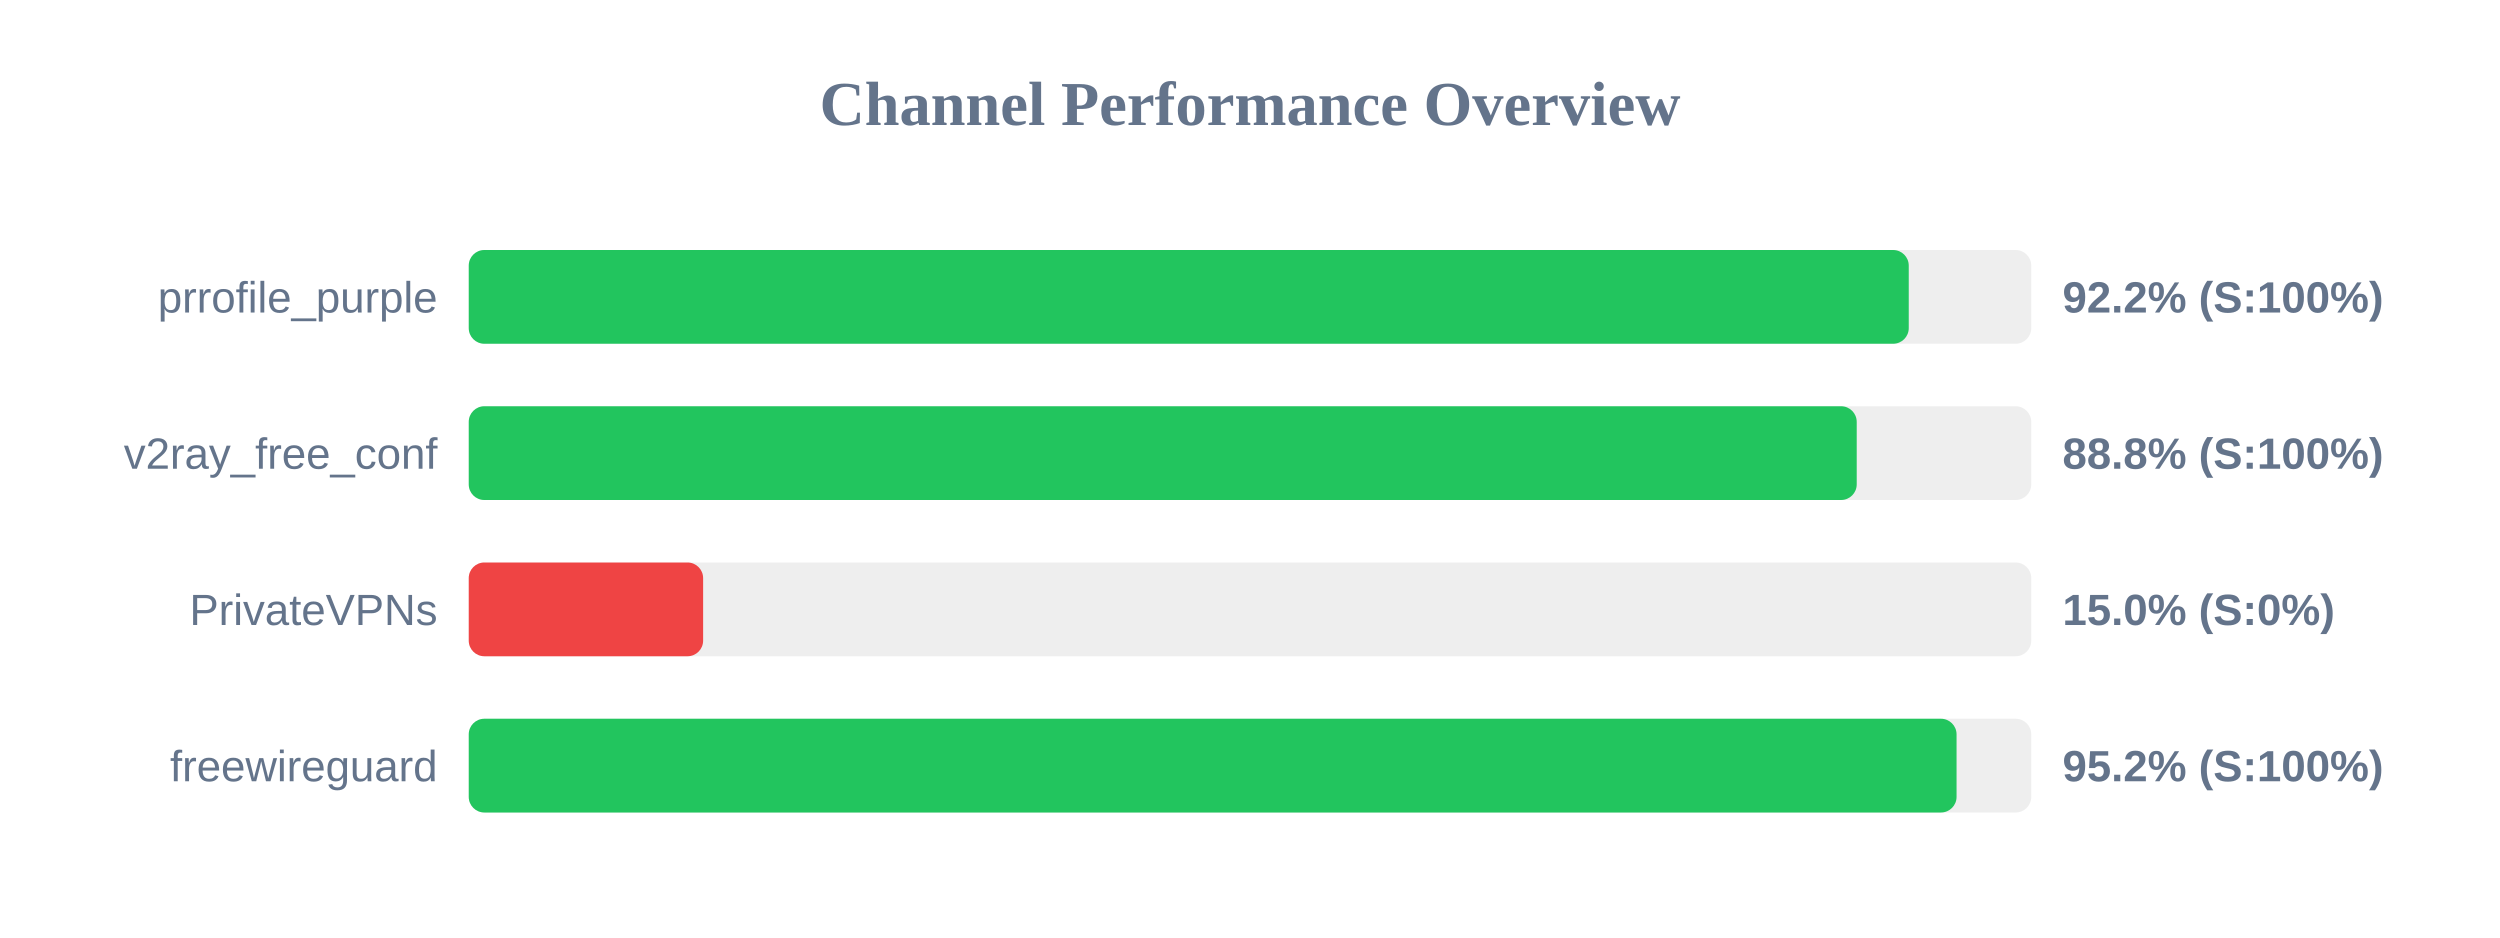
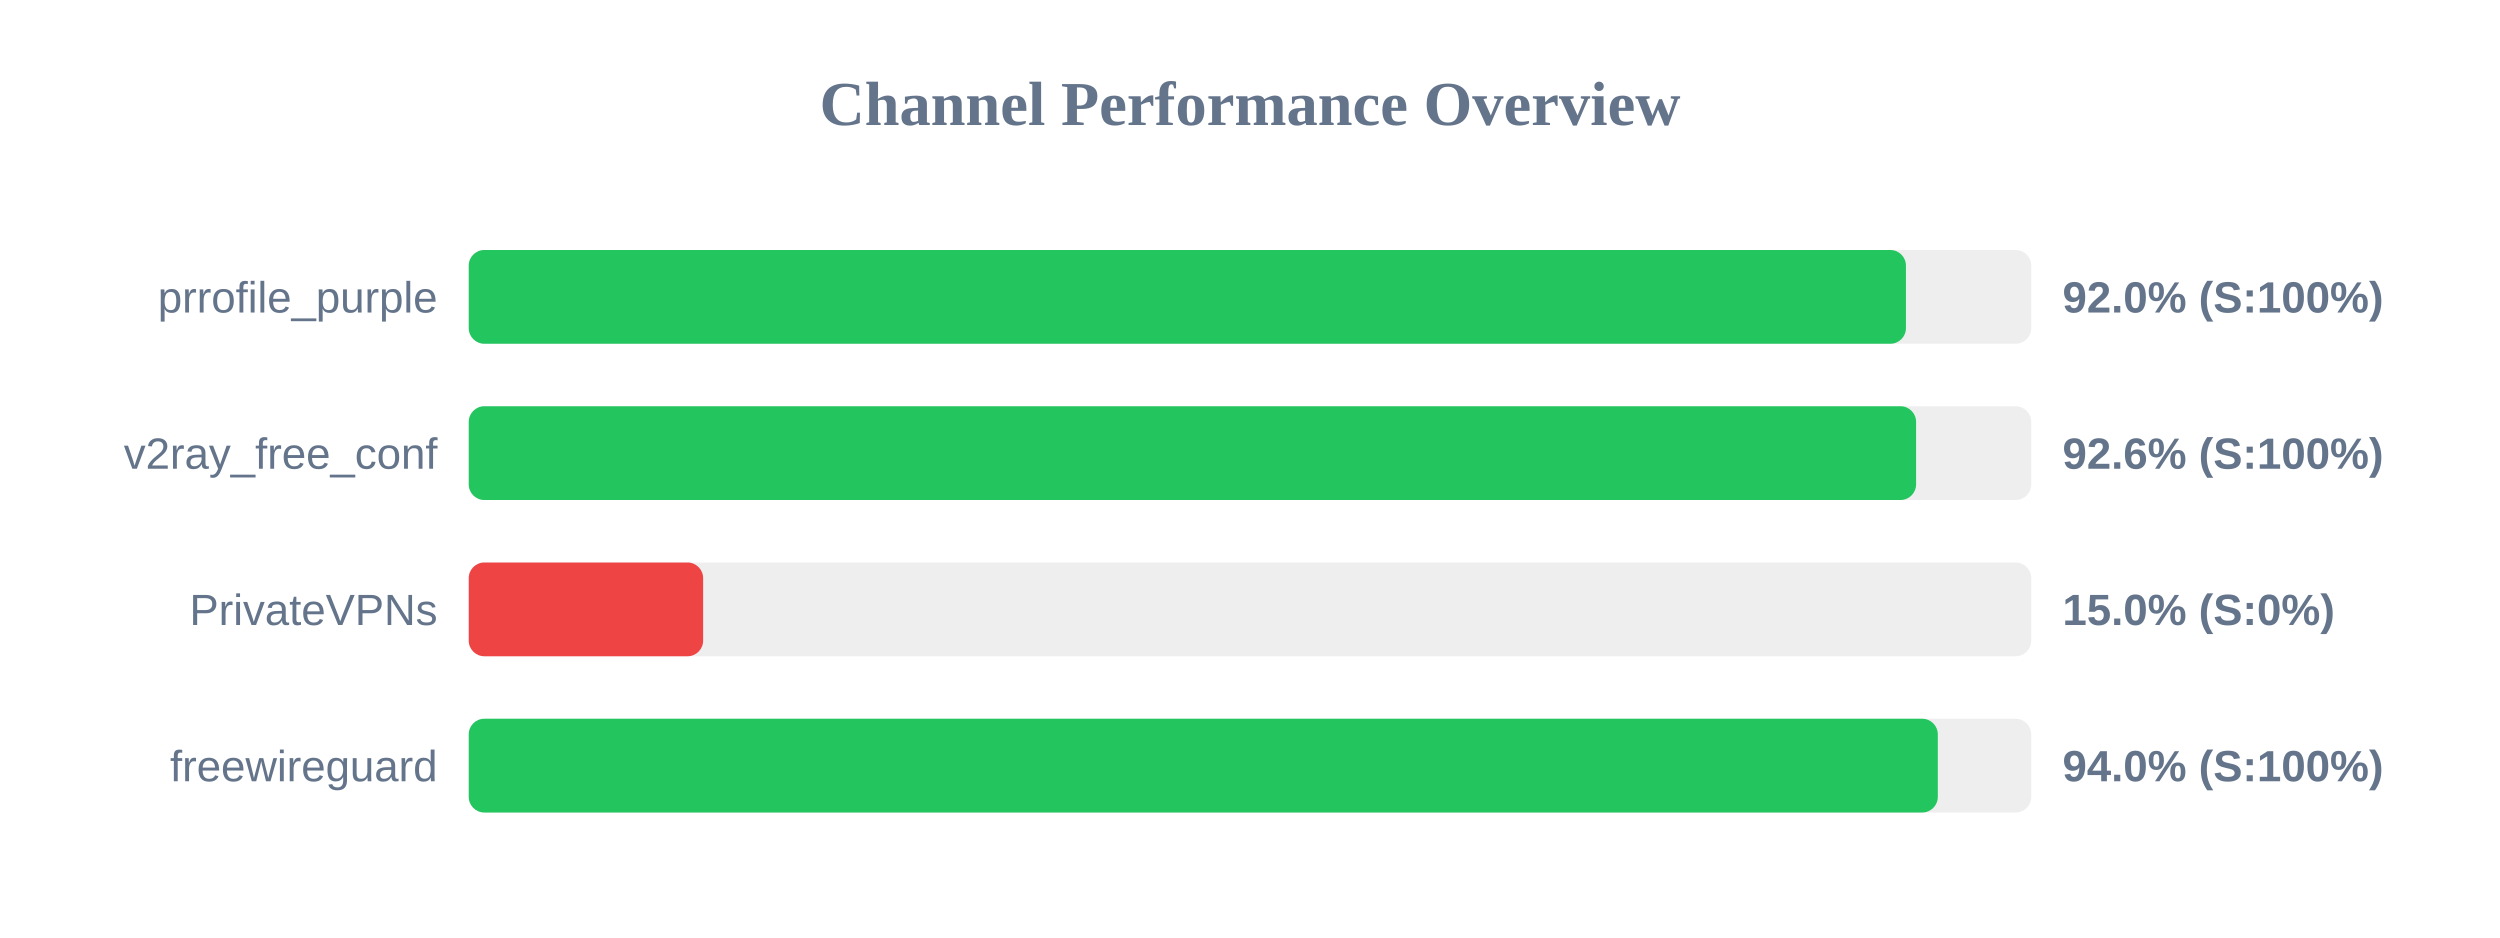
<svg xmlns="http://www.w3.org/2000/svg" width="800" height="300" version="1.1">
  <style>
        .row { font: 14px Arial; fill: #64748b; }
        .score { font: bold 14px Arial; fill: #64748b; }
    </style>
  <text x="400" y="40" text-anchor="middle" font-size="20px" font-weight="bold" fill="#64748b">Channel Performance Overview</text>
  <rect x="150" y="80" width="500" height="30" fill="#eee" rx="5" />
-   <rect x="150" y="80" width="460.8" height="30" fill="#22c55e" rx="5" />
+   <rect x="150" y="80" width="459.9" height="30" fill="#22c55e" rx="5" />
  <text x="140" y="100" text-anchor="end" class="row">prrofile_purple</text>
-   <text x="660" y="100" text-anchor="start" class="score">92.2% (S:100%)</text>
+   <text x="660" y="100" text-anchor="start" class="score">92.0% (S:100%)</text>
  <rect x="150" y="130" width="500" height="30" fill="#eee" rx="5" />
-   <rect x="150" y="130" width="444.15" height="30" fill="#22c55e" rx="5" />
+   <rect x="150" y="130" width="463.15" height="30" fill="#22c55e" rx="5" />
  <text x="140" y="150" text-anchor="end" class="row">v2ray_free_conf</text>
-   <text x="660" y="150" text-anchor="start" class="score">88.8% (S:100%)</text>
+   <text x="660" y="150" text-anchor="start" class="score">92.6% (S:100%)</text>
  <rect x="150" y="180" width="500" height="30" fill="#eee" rx="5" />
  <rect x="150" y="180" width="75.0" height="30" fill="#ef4444" rx="5" />
  <text x="140" y="200" text-anchor="end" class="row">PrivateVPNs</text>
  <text x="660" y="200" text-anchor="start" class="score">15.0% (S:0%)</text>
  <rect x="150" y="230" width="500" height="30" fill="#eee" rx="5" />
-   <rect x="150" y="230" width="476.1" height="30" fill="#22c55e" rx="5" />
+   <rect x="150" y="230" width="470.1" height="30" fill="#22c55e" rx="5" />
  <text x="140" y="250" text-anchor="end" class="row">freewireguard</text>
-   <text x="660" y="250" text-anchor="start" class="score">95.2% (S:100%)</text>
+   <text x="660" y="250" text-anchor="start" class="score">94.0% (S:100%)</text>
</svg>
